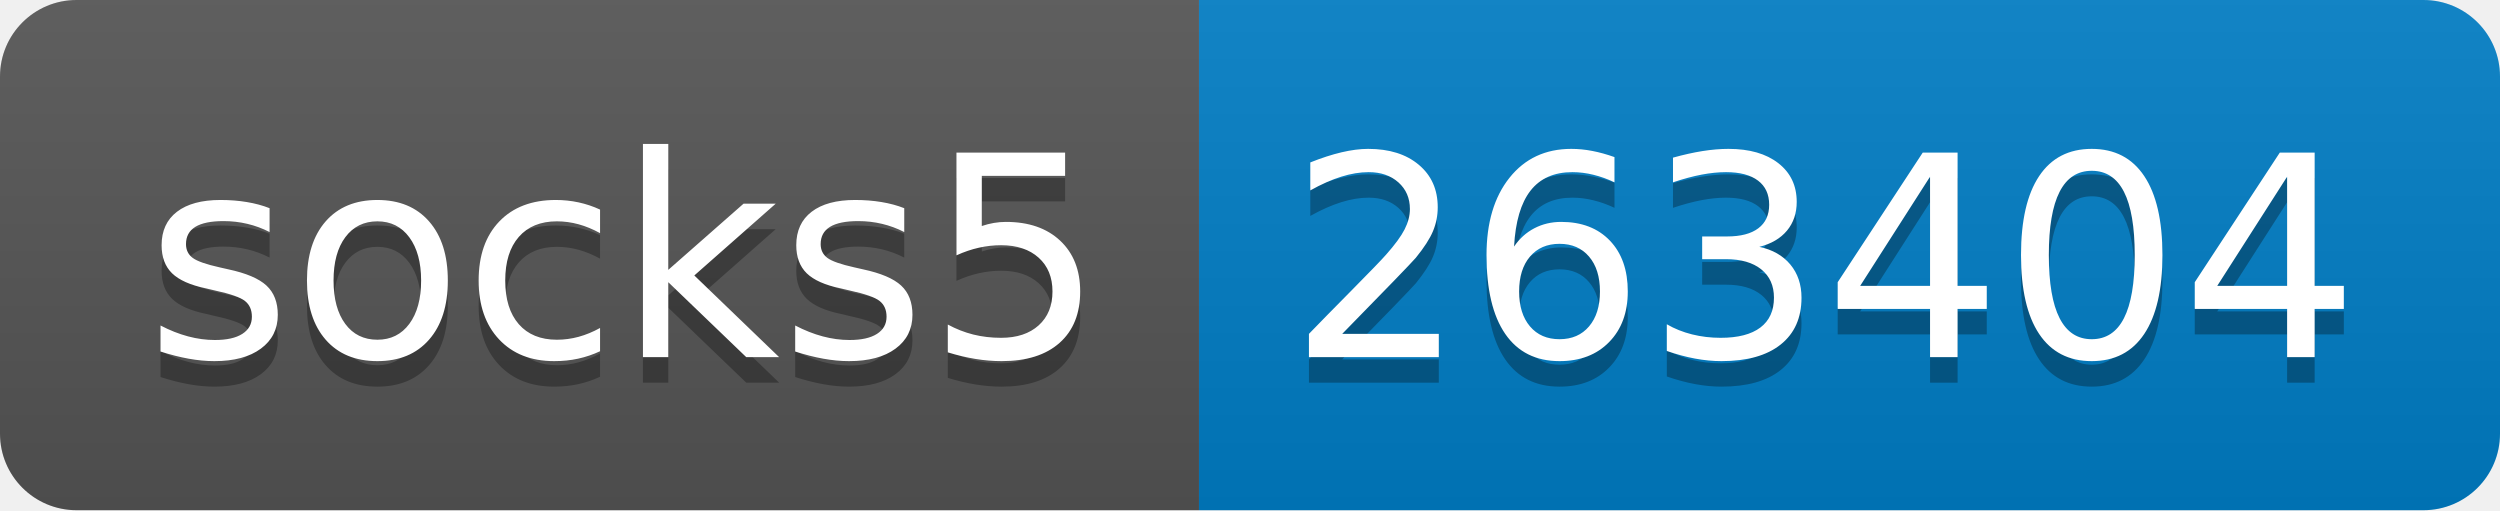
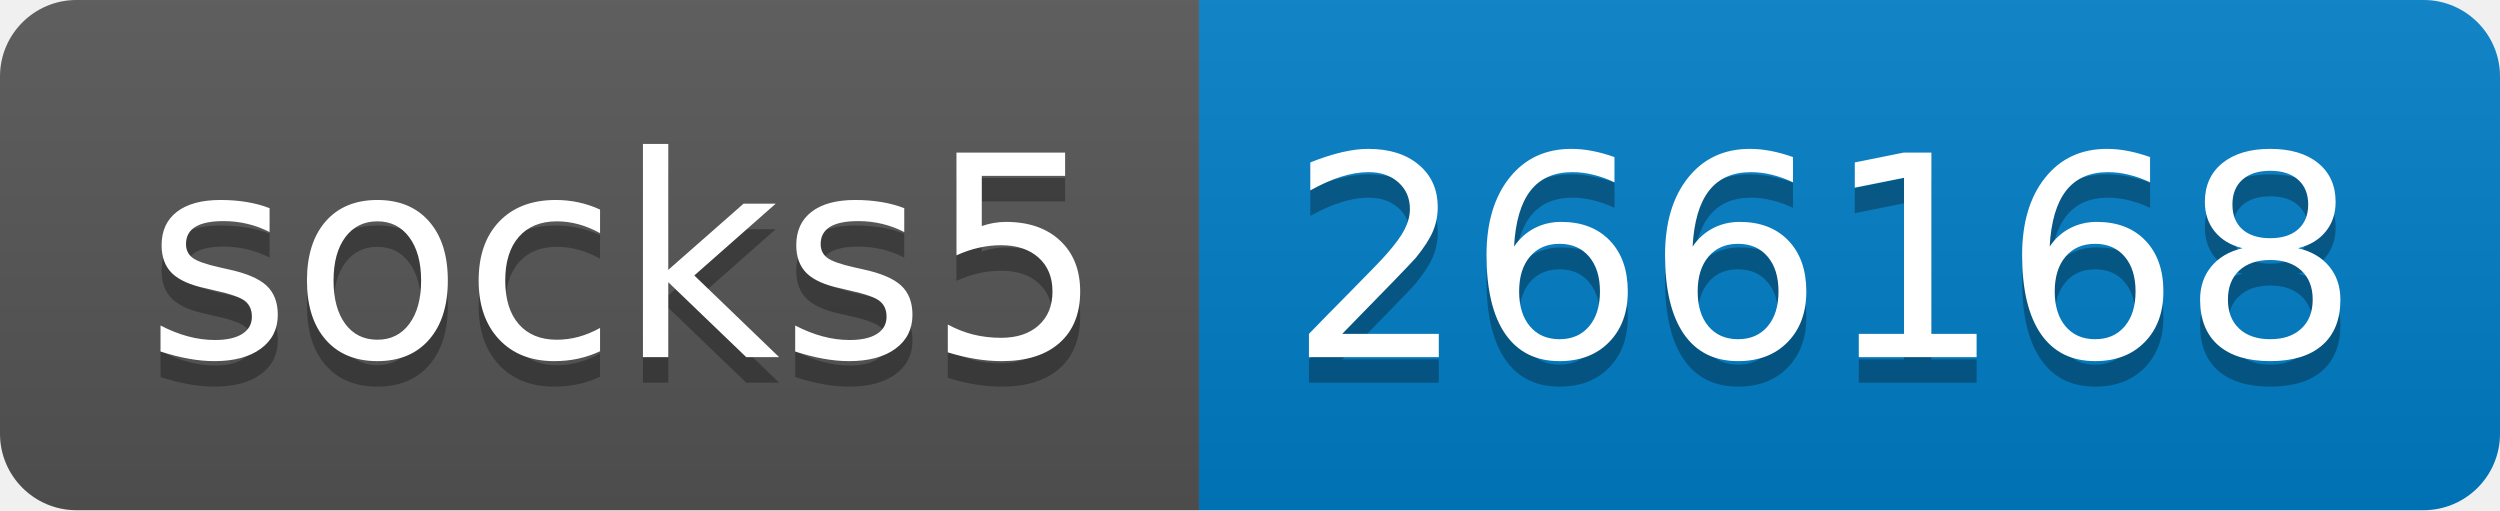
- <svg xmlns="http://www.w3.org/2000/svg" width="98" height="20" role="img" aria-label="socks5: 263404">
+ <svg xmlns="http://www.w3.org/2000/svg" width="98" height="20" role="img" aria-label="socks5: 266168">
  <linearGradient id="s" x2="0" y2="100%">
    <stop offset="0" stop-color="#bbb" stop-opacity=".1" />
    <stop offset="1" stop-opacity=".1" />
  </linearGradient>
  <clipPath id="r">
    <rect width="98" height="20" rx="3" fill="#fff" />
  </clipPath>
  <g clip-path="url(#r)">
    <rect width="47" height="20" fill="#555" />
    <rect x="47" width="51" height="20" fill="#007ec6" />
    <rect width="98" height="20" fill="url(#s)" />
  </g>
  <g fill="#fff" text-anchor="middle" font-family="Verdana,Geneva,DejaVu Sans,sans-serif" text-rendering="geometricPrecision" font-size="110">
    <text aria-hidden="true" x="245" y="150" fill="#010101" fill-opacity=".3" transform="scale(.1)" textLength="370">socks5</text>
    <text x="245" y="140" transform="scale(.1)" fill="#fff" textLength="370">socks5</text>
-     <text aria-hidden="true" x="715" y="150" fill="#010101" fill-opacity=".3" transform="scale(.1)" textLength="410">263404</text>
-     <text x="715" y="140" transform="scale(.1)" fill="#fff" textLength="410">263404</text>
+     <text aria-hidden="true" x="715" y="150" fill="#010101" fill-opacity=".3" transform="scale(.1)" textLength="410">266168</text>
+     <text x="715" y="140" transform="scale(.1)" fill="#fff" textLength="410">266168</text>
  </g>
</svg>
